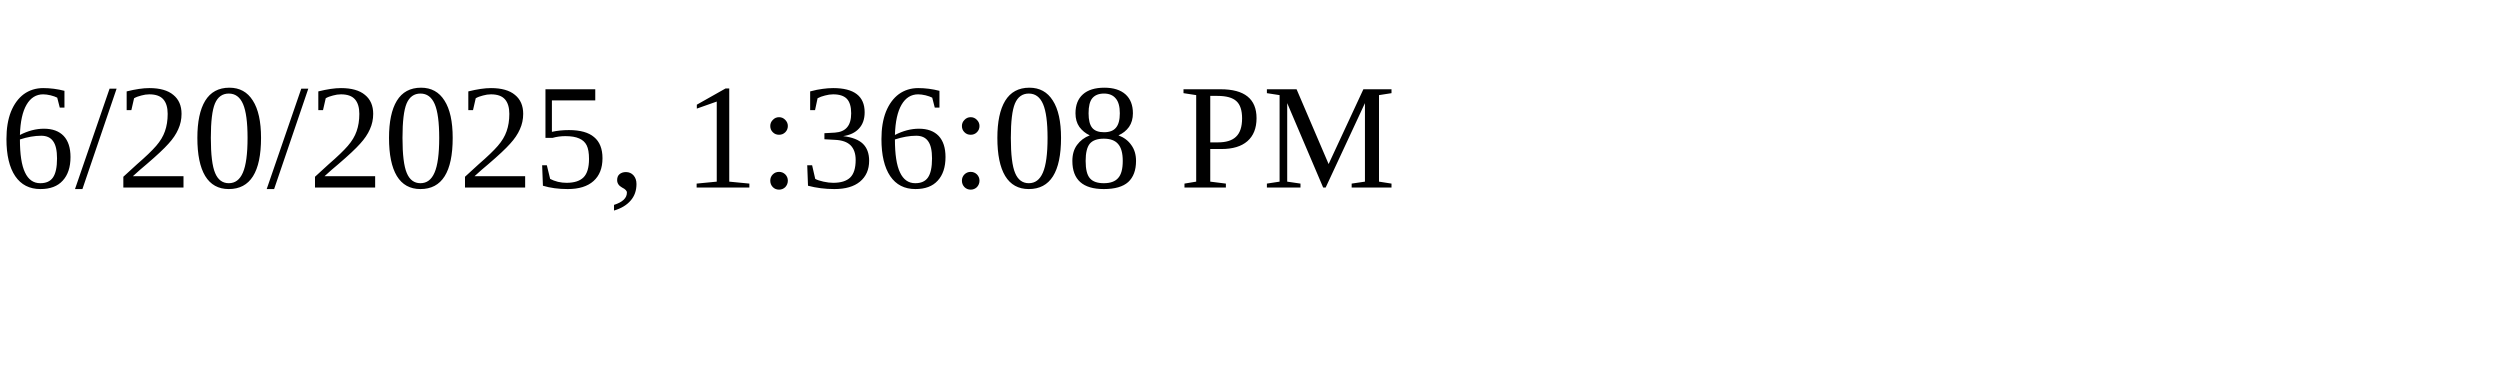
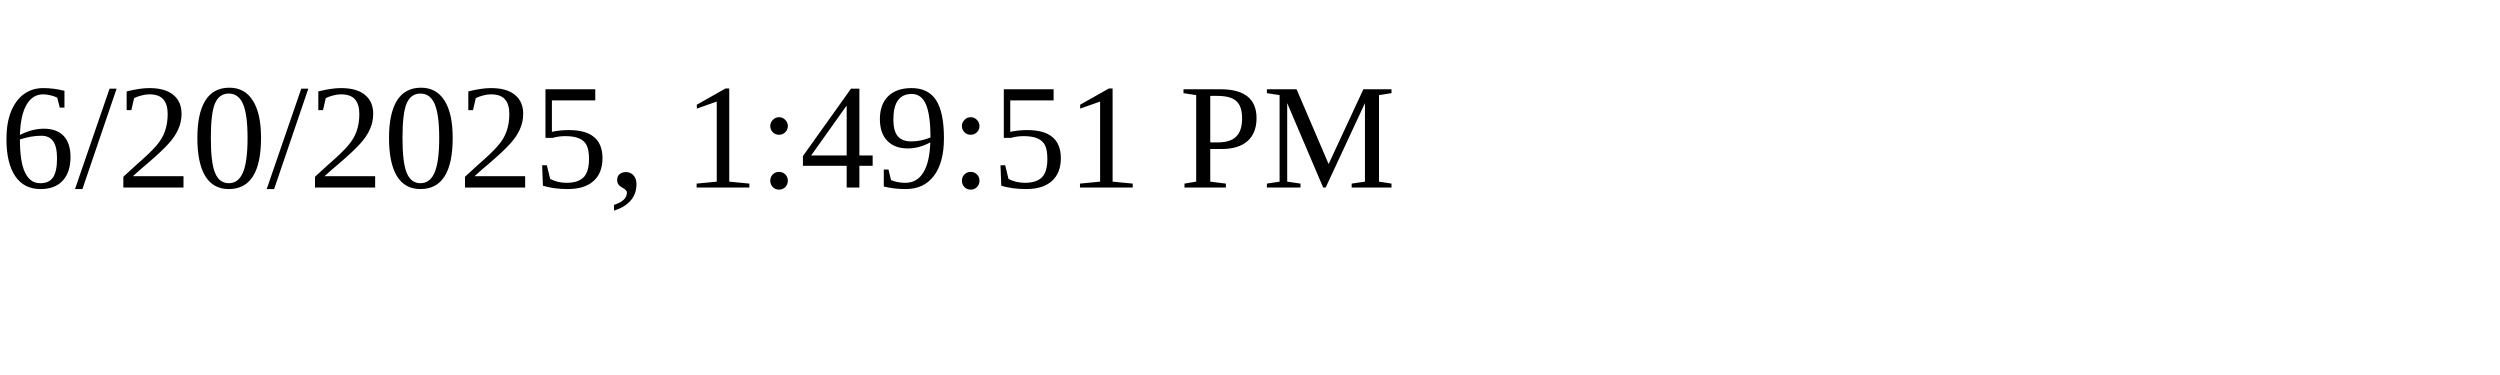
<svg xmlns="http://www.w3.org/2000/svg" height="30" width="200">
-   <text x="0" y="15">6/20/2025, 1:36:08 PM</text>
+   <text x="0" y="15">6/20/2025, 1:49:51 PM</text>
</svg>
